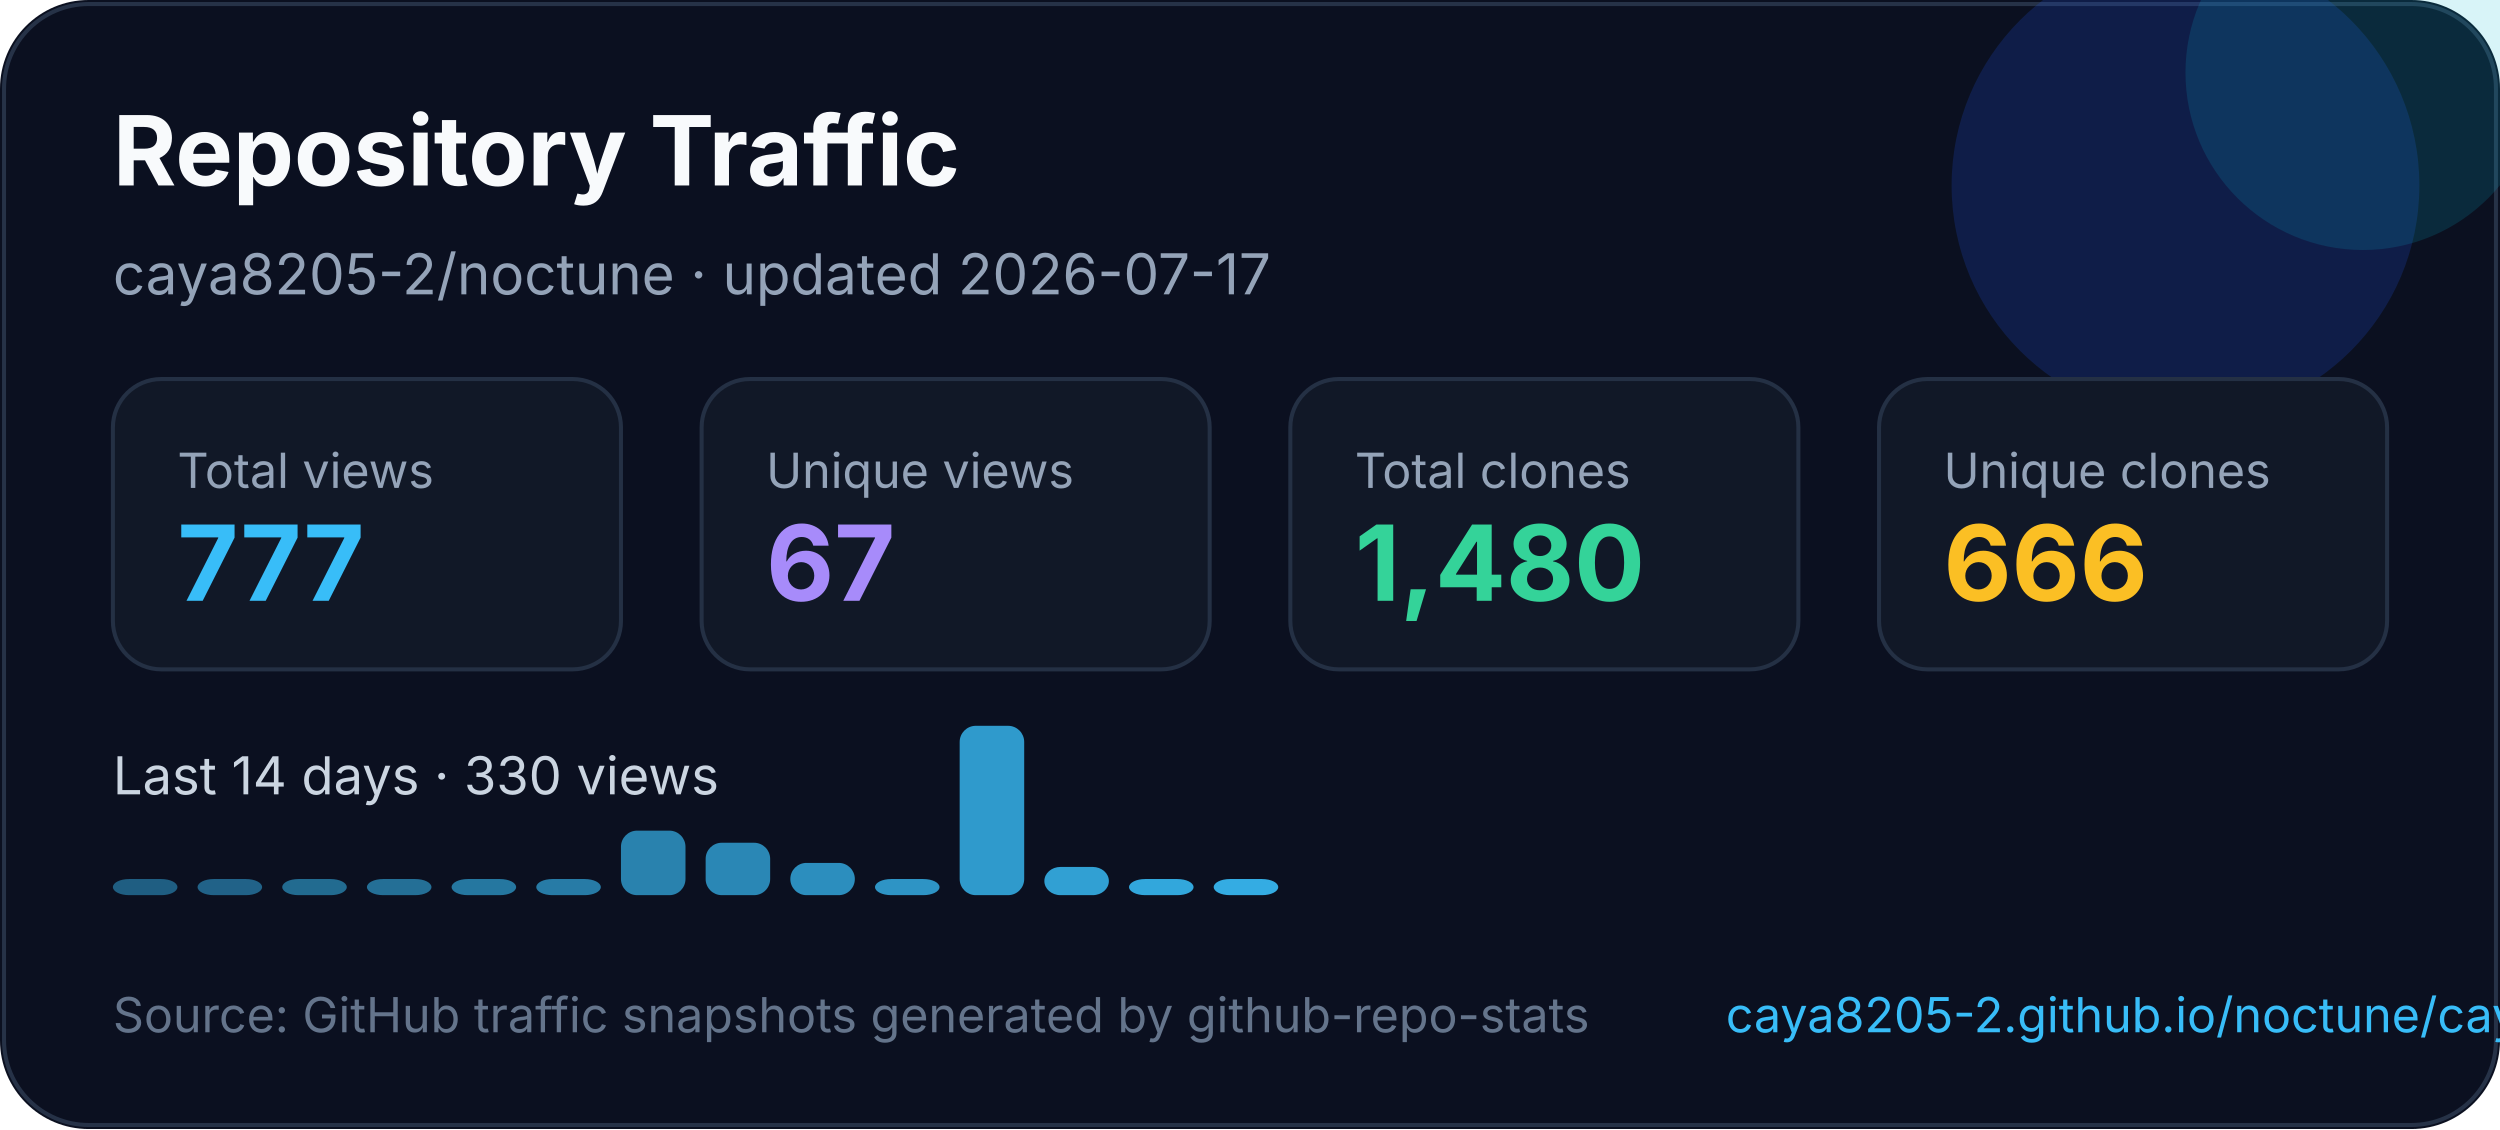
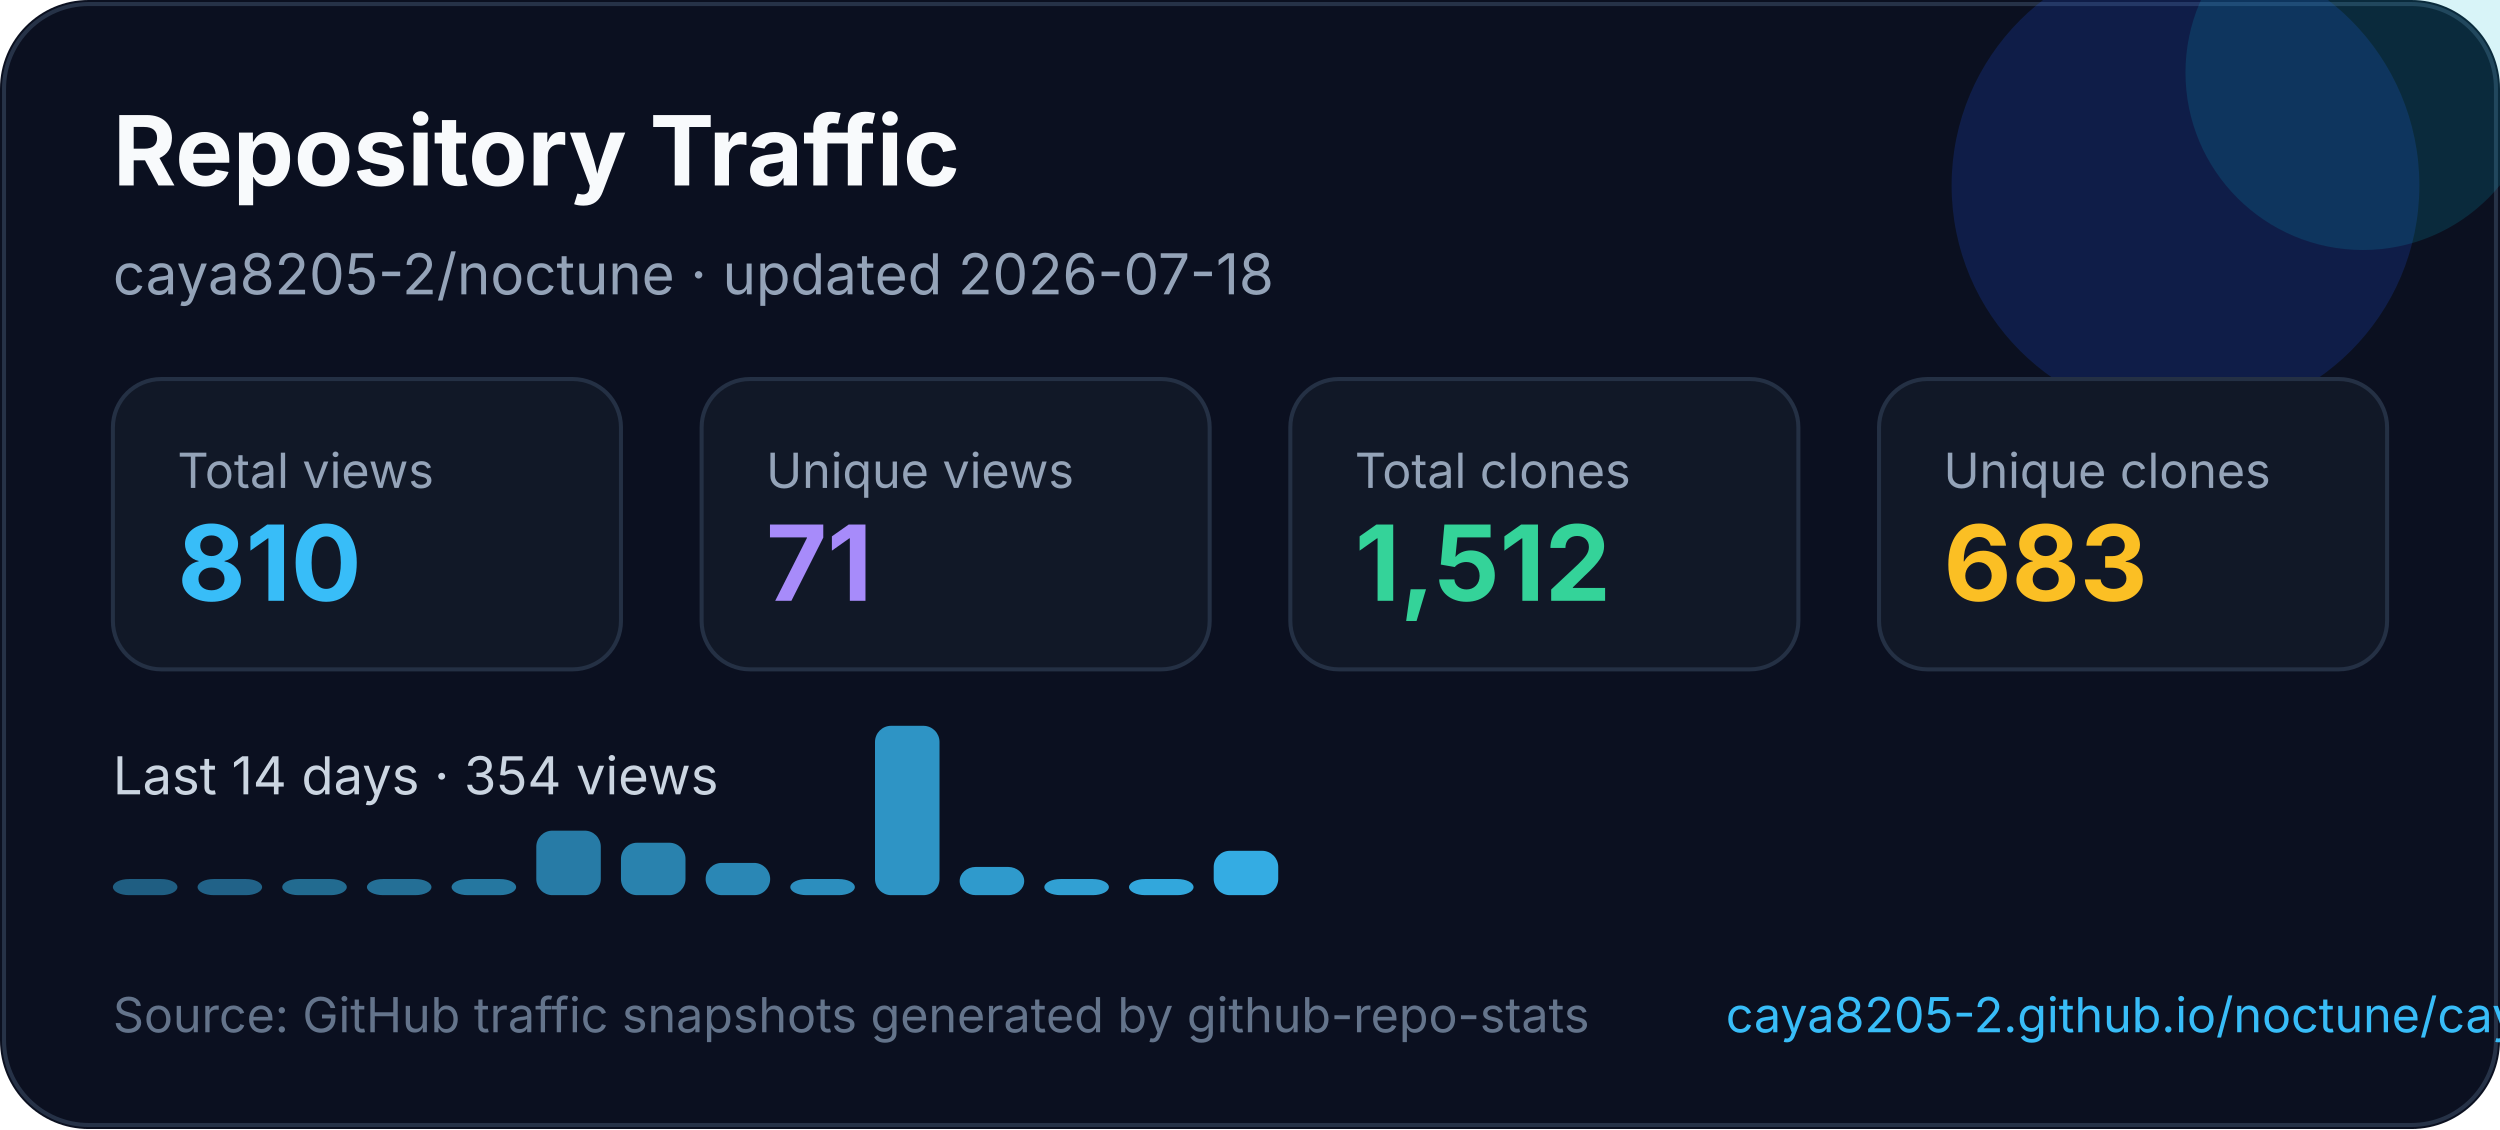
<svg xmlns="http://www.w3.org/2000/svg" width="620" height="280" viewBox="0 0 620 280" fill="none" role="img" aria-labelledby="title desc">
  <style>
    text { font-family: Inter, Segoe UI, Arial, sans-serif; }
  </style>
  <rect width="620" height="280" rx="22" fill="#0B1020" />
  <rect x="1" y="1" width="618" height="278" rx="21" stroke="#263247" />
  <circle cx="542" cy="46" r="58" fill="#1D4ED8" opacity="0.22" />
  <circle cx="586" cy="18" r="44" fill="#06B6D4" opacity="0.16" />
  <text x="28" y="46" fill="#F8FAFC" font-size="24" font-weight="700">Repository Traffic</text>
-   <text x="28" y="73" fill="#94A3B8" font-size="14">caya8205-2/noctune · updated 2026-07-17</text>
+   <text x="28" y="73" fill="#94A3B8" font-size="14">caya8205-2/noctune · updated 2026-07-18</text>
  <g transform="translate(28 94)">
    <rect width="126" height="72" rx="12" fill="#111827" stroke="#243044" />
    <text x="16" y="27" fill="#94a3b8" font-size="12">Total views</text>
-     <text x="16" y="55" fill="#38BDF8" font-size="26" font-weight="700">777</text>
+     <text x="16" y="55" fill="#38BDF8" font-size="26" font-weight="700">810</text>
  </g>
  <g transform="translate(174 94)">
    <rect width="126" height="72" rx="12" fill="#111827" stroke="#243044" />
    <text x="16" y="27" fill="#94a3b8" font-size="12">Unique views</text>
-     <text x="16" y="55" fill="#A78BFA" font-size="26" font-weight="700">67</text>
+     <text x="16" y="55" fill="#A78BFA" font-size="26" font-weight="700">71</text>
  </g>
  <g transform="translate(320 94)">
    <rect width="126" height="72" rx="12" fill="#111827" stroke="#243044" />
    <text x="16" y="27" fill="#94a3b8" font-size="12">Total clones</text>
-     <text x="16" y="55" fill="#34D399" font-size="26" font-weight="700">1,480</text>
+     <text x="16" y="55" fill="#34D399" font-size="26" font-weight="700">1,512</text>
  </g>
  <g transform="translate(466 94)">
    <rect width="126" height="72" rx="12" fill="#111827" stroke="#243044" />
    <text x="16" y="27" fill="#94a3b8" font-size="12">Unique clones</text>
-     <text x="16" y="55" fill="#FBBF24" font-size="26" font-weight="700">666</text>
+     <text x="16" y="55" fill="#FBBF24" font-size="26" font-weight="700">683</text>
  </g>
  <g transform="translate(0 0)">
-     <text x="28" y="197" fill="#CBD5E1" font-size="13">Last 14 days · 330 views</text>
+     <text x="28" y="197" fill="#CBD5E1" font-size="13">Last 14 days · 354 views</text>
    <rect x="28" y="218" width="16" height="4" rx="4" fill="#38bdf8" opacity="0.45" />
    <rect x="49" y="218" width="16" height="4" rx="4" fill="#38bdf8" opacity="0.48" />
    <rect x="70" y="218" width="16" height="4" rx="4" fill="#38bdf8" opacity="0.52" />
    <rect x="91" y="218" width="16" height="4" rx="4" fill="#38bdf8" opacity="0.55" />
    <rect x="112" y="218" width="16" height="4" rx="4" fill="#38bdf8" opacity="0.59" />
-     <rect x="133" y="218" width="16" height="4" rx="4" fill="#38bdf8" opacity="0.62" />
-     <rect x="154" y="206" width="16" height="16" rx="4" fill="#38bdf8" opacity="0.66" />
-     <rect x="175" y="209" width="16" height="13" rx="4" fill="#38bdf8" opacity="0.69" />
-     <rect x="196" y="214" width="16" height="8" rx="4" fill="#38bdf8" opacity="0.73" />
-     <rect x="217" y="218" width="16" height="4" rx="4" fill="#38bdf8" opacity="0.76" />
-     <rect x="238" y="180" width="16" height="42" rx="4" fill="#38bdf8" opacity="0.80" />
-     <rect x="259" y="215" width="16" height="7" rx="4" fill="#38bdf8" opacity="0.83" />
+     <rect x="133" y="206" width="16" height="16" rx="4" fill="#38bdf8" opacity="0.62" />
+     <rect x="154" y="209" width="16" height="13" rx="4" fill="#38bdf8" opacity="0.66" />
+     <rect x="175" y="214" width="16" height="8" rx="4" fill="#38bdf8" opacity="0.69" />
+     <rect x="196" y="218" width="16" height="4" rx="4" fill="#38bdf8" opacity="0.73" />
+     <rect x="217" y="180" width="16" height="42" rx="4" fill="#38bdf8" opacity="0.76" />
+     <rect x="238" y="215" width="16" height="7" rx="4" fill="#38bdf8" opacity="0.80" />
+     <rect x="259" y="218" width="16" height="4" rx="4" fill="#38bdf8" opacity="0.83" />
    <rect x="280" y="218" width="16" height="4" rx="4" fill="#38bdf8" opacity="0.87" />
-     <rect x="301" y="218" width="16" height="4" rx="4" fill="#38bdf8" opacity="0.90" />
+     <rect x="301" y="211" width="16" height="11" rx="4" fill="#38bdf8" opacity="0.90" />
  </g>
  <text x="28" y="256" fill="#64748B" font-size="12">Source: GitHub traffic snapshots generated by github-repo-stats</text>
  <text x="428" y="256" fill="#38BDF8" font-size="12">caya8205-2.github.io/noctune/caya8205-2/noctune/latest-report/report.html</text>
</svg>
